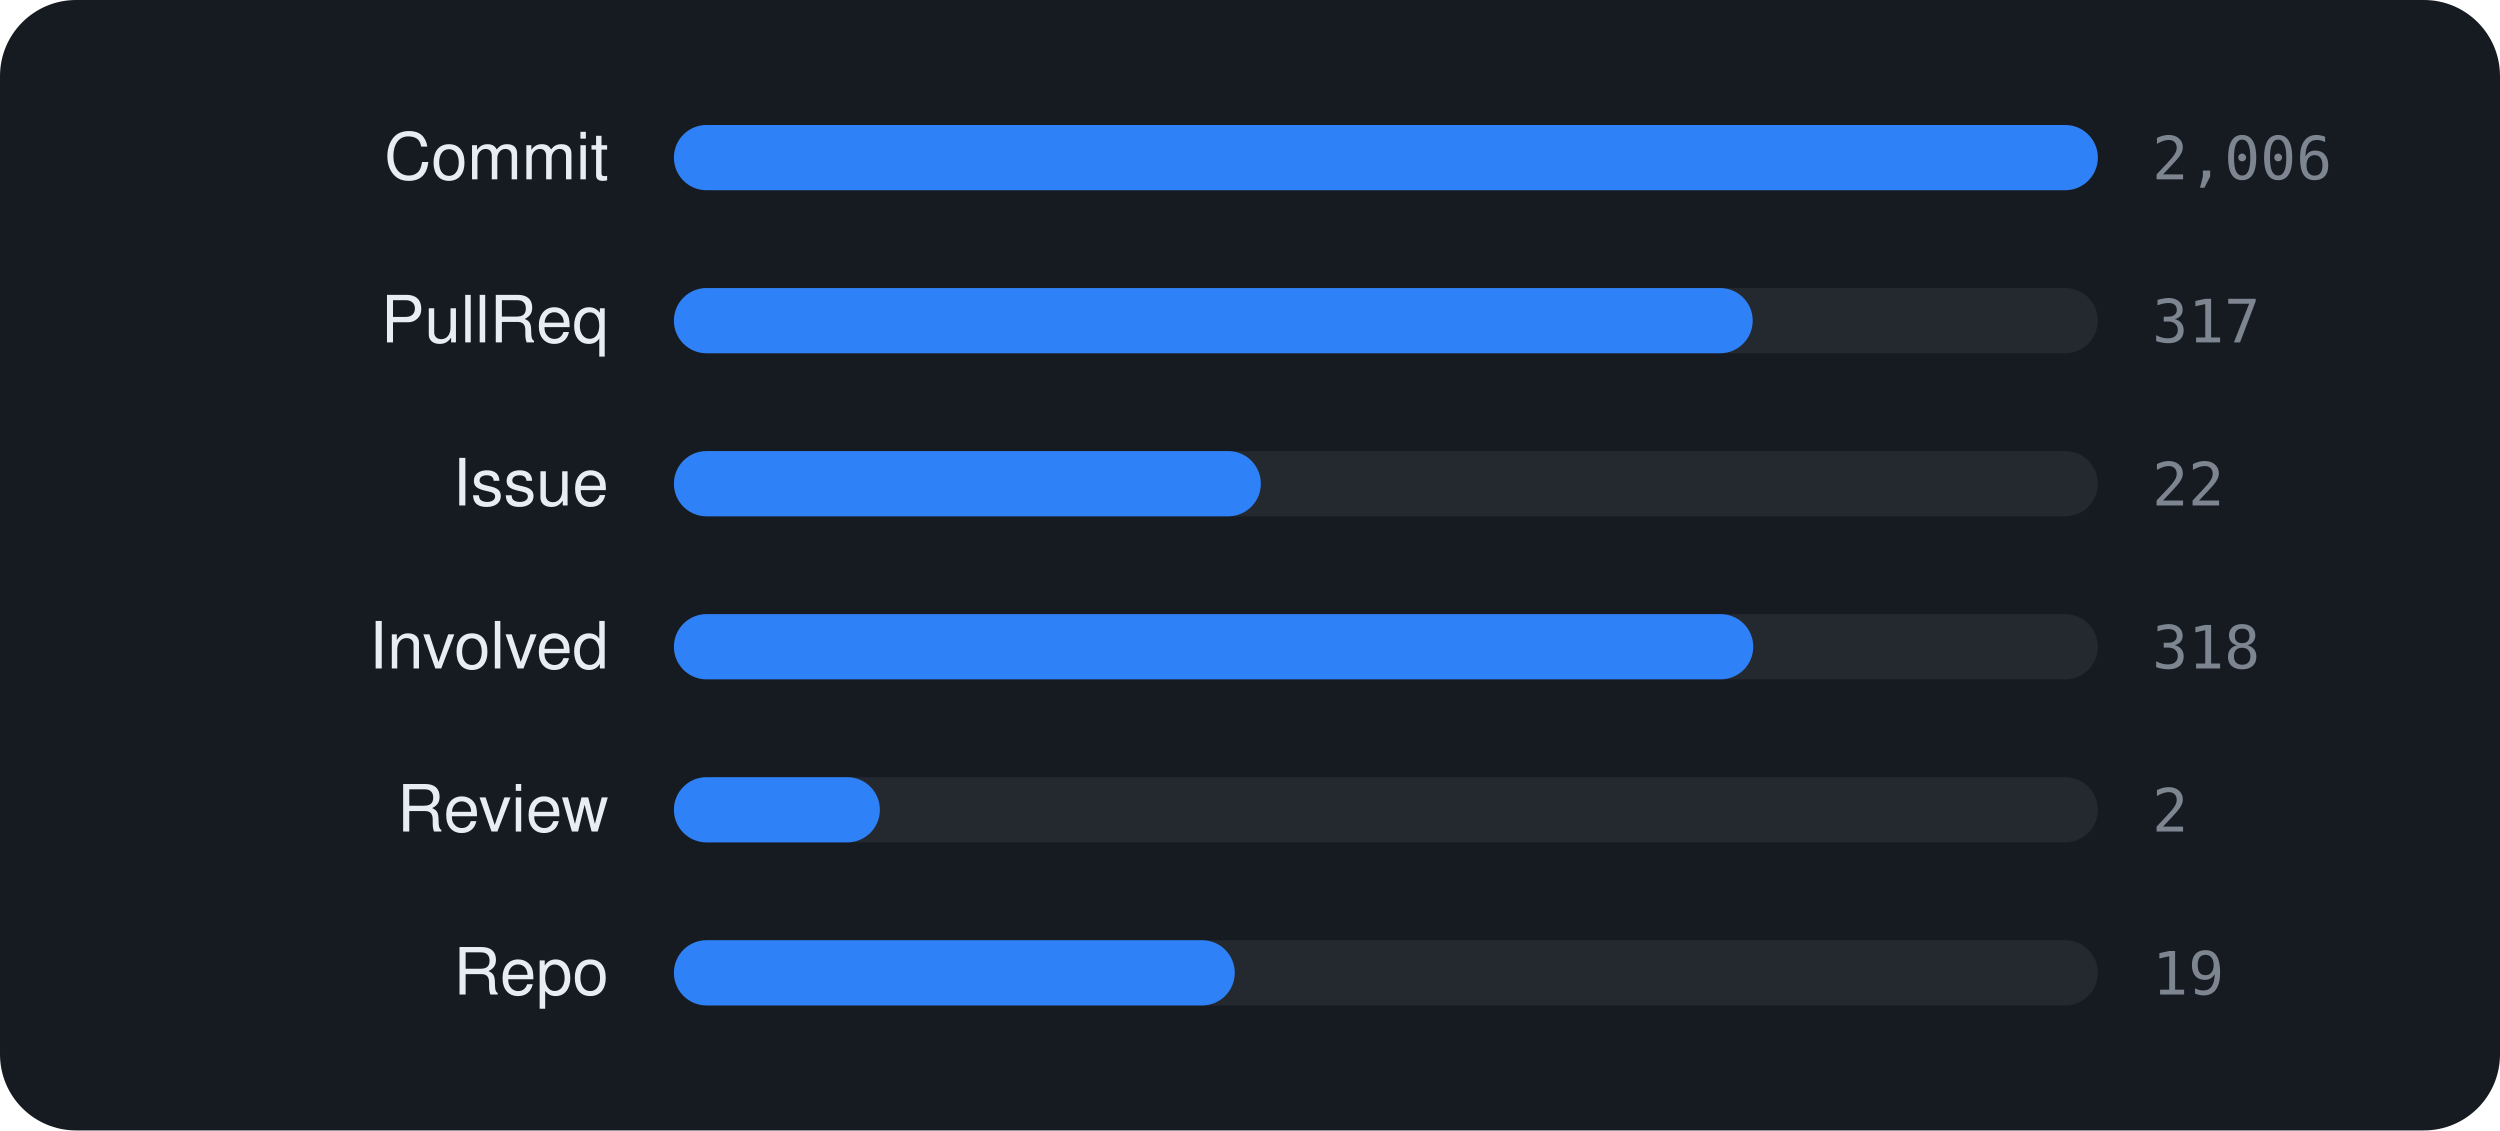
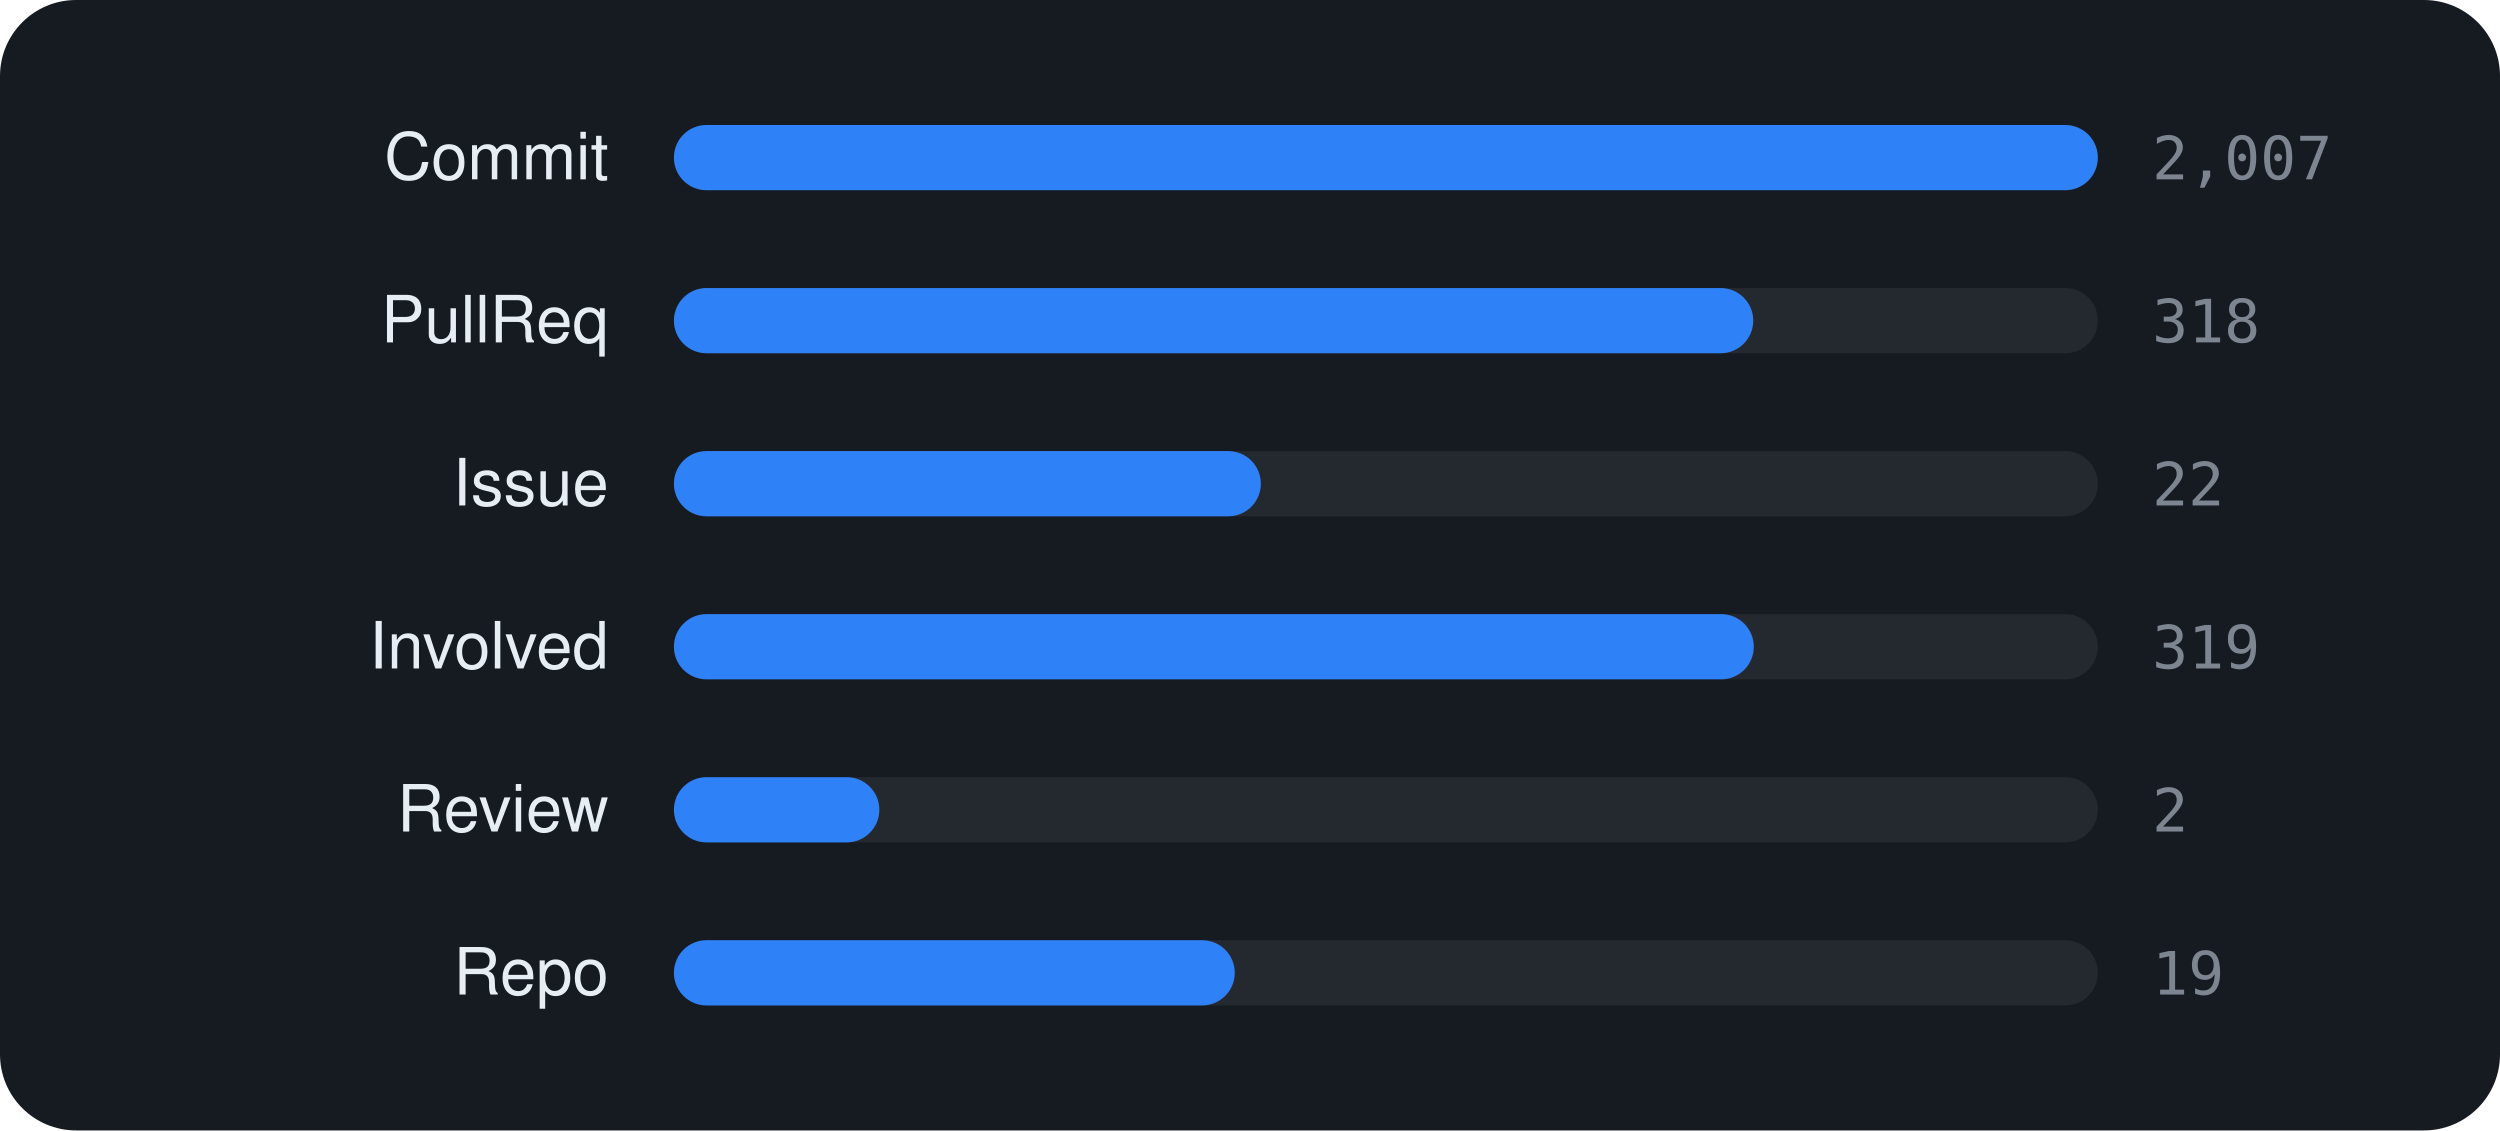
<svg xmlns="http://www.w3.org/2000/svg" viewBox="0 0 460 208" width="460" height="208" font-family="-apple-system,BlinkMacSystemFont,'Segoe UI',Helvetica,Arial,sans-serif">
  <rect width="460" height="208" rx="14" fill="#161b22" />
  <text x="112" y="33" text-anchor="end" font-size="12" fill="#e6edf3">Commit</text>
  <rect x="124" y="23" width="262" height="12" rx="6" fill="rgba(255,255,255,0.06)" />
  <rect x="124" y="23" width="262.0" height="12" rx="6" fill="#2f81f7" />
-   <text x="396" y="33" font-size="11" font-family="monospace" fill="#7d8590">2,006</text>
+   <text x="396" y="33" font-size="11" font-family="monospace" fill="#7d8590">2,007</text>
  <text x="112" y="63" text-anchor="end" font-size="12" fill="#e6edf3">PullReq</text>
  <rect x="124" y="53" width="262" height="12" rx="6" fill="rgba(255,255,255,0.06)" />
-   <rect x="124" y="53" width="198.5" height="12" rx="6" fill="#2f81f7" />
-   <text x="396" y="63" font-size="11" font-family="monospace" fill="#7d8590">317</text>
+   <rect x="124" y="53" width="198.6" height="12" rx="6" fill="#2f81f7" />
+   <text x="396" y="63" font-size="11" font-family="monospace" fill="#7d8590">318</text>
  <text x="112" y="93" text-anchor="end" font-size="12" fill="#e6edf3">Issue</text>
  <rect x="124" y="83" width="262" height="12" rx="6" fill="rgba(255,255,255,0.06)" />
  <rect x="124" y="83" width="108.0" height="12" rx="6" fill="#2f81f7" />
  <text x="396" y="93" font-size="11" font-family="monospace" fill="#7d8590">22</text>
  <text x="112" y="123" text-anchor="end" font-size="12" fill="#e6edf3">Involved</text>
  <rect x="124" y="113" width="262" height="12" rx="6" fill="rgba(255,255,255,0.06)" />
-   <rect x="124" y="113" width="198.6" height="12" rx="6" fill="#2f81f7" />
-   <text x="396" y="123" font-size="11" font-family="monospace" fill="#7d8590">318</text>
+   <rect x="124" y="113" width="198.7" height="12" rx="6" fill="#2f81f7" />
+   <text x="396" y="123" font-size="11" font-family="monospace" fill="#7d8590">319</text>
  <text x="112" y="153" text-anchor="end" font-size="12" fill="#e6edf3">Review</text>
  <rect x="124" y="143" width="262" height="12" rx="6" fill="rgba(255,255,255,0.06)" />
-   <rect x="124" y="143" width="37.9" height="12" rx="6" fill="#2f81f7" />
+   <rect x="124" y="143" width="37.8" height="12" rx="6" fill="#2f81f7" />
  <text x="396" y="153" font-size="11" font-family="monospace" fill="#7d8590">2</text>
  <text x="112" y="183" text-anchor="end" font-size="12" fill="#e6edf3">Repo</text>
  <rect x="124" y="173" width="262" height="12" rx="6" fill="rgba(255,255,255,0.06)" />
  <rect x="124" y="173" width="103.2" height="12" rx="6" fill="#2f81f7" />
  <text x="396" y="183" font-size="11" font-family="monospace" fill="#7d8590">19</text>
</svg>
